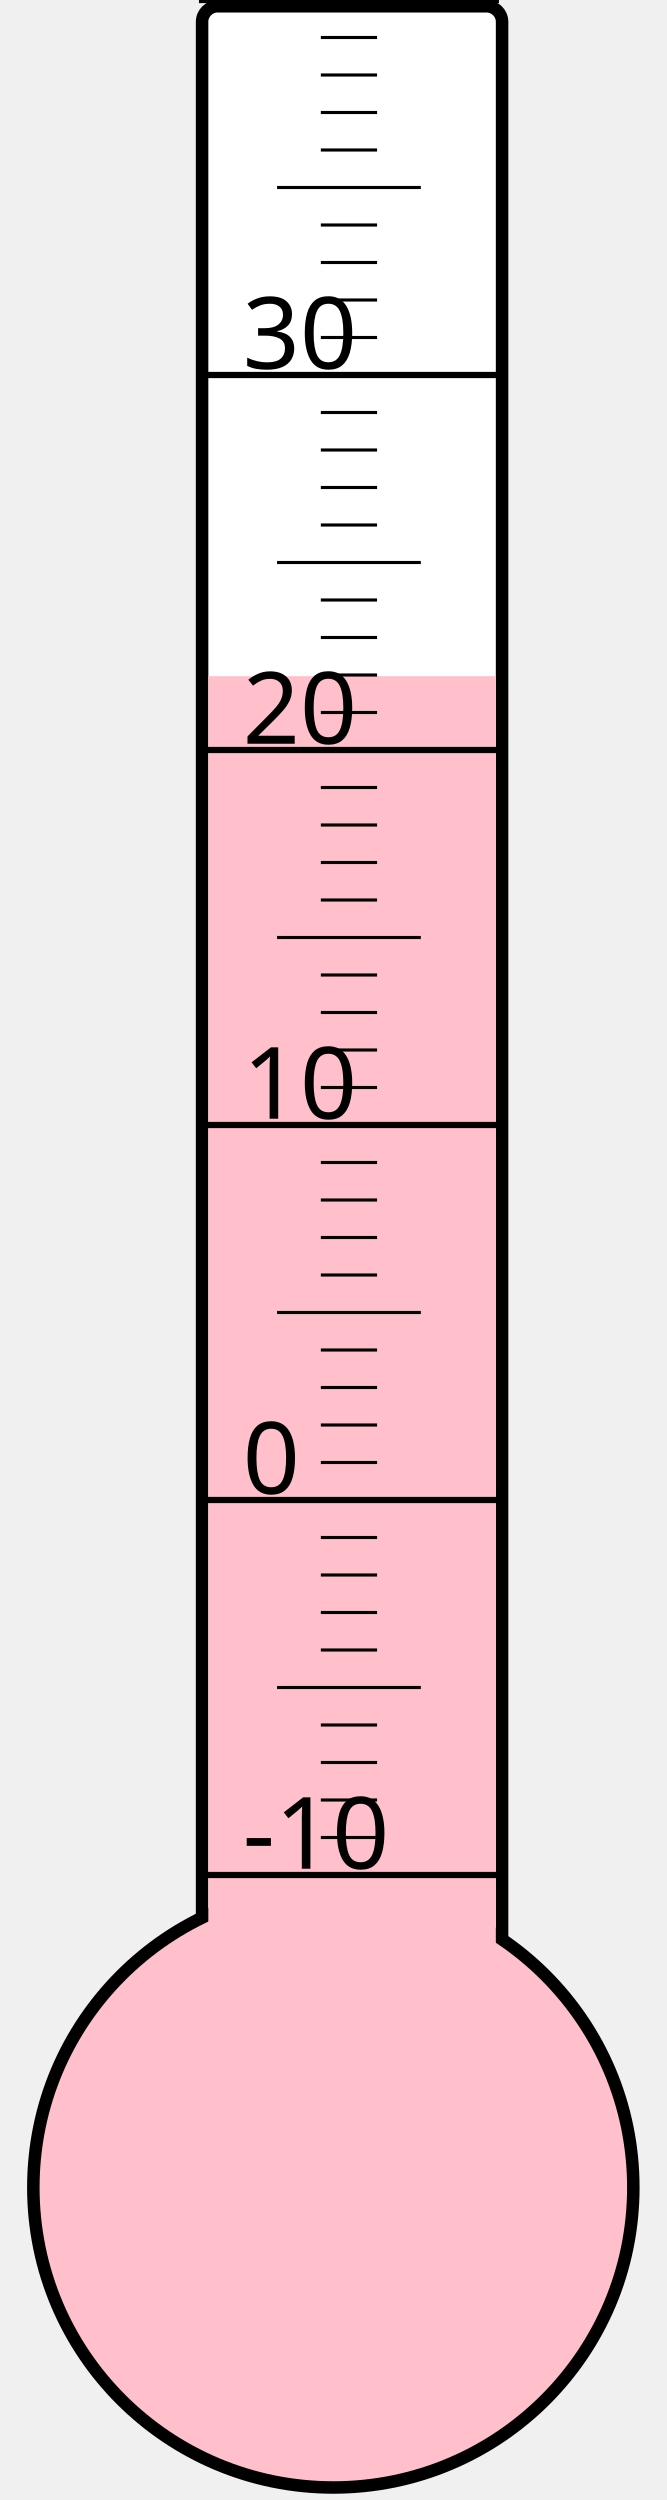
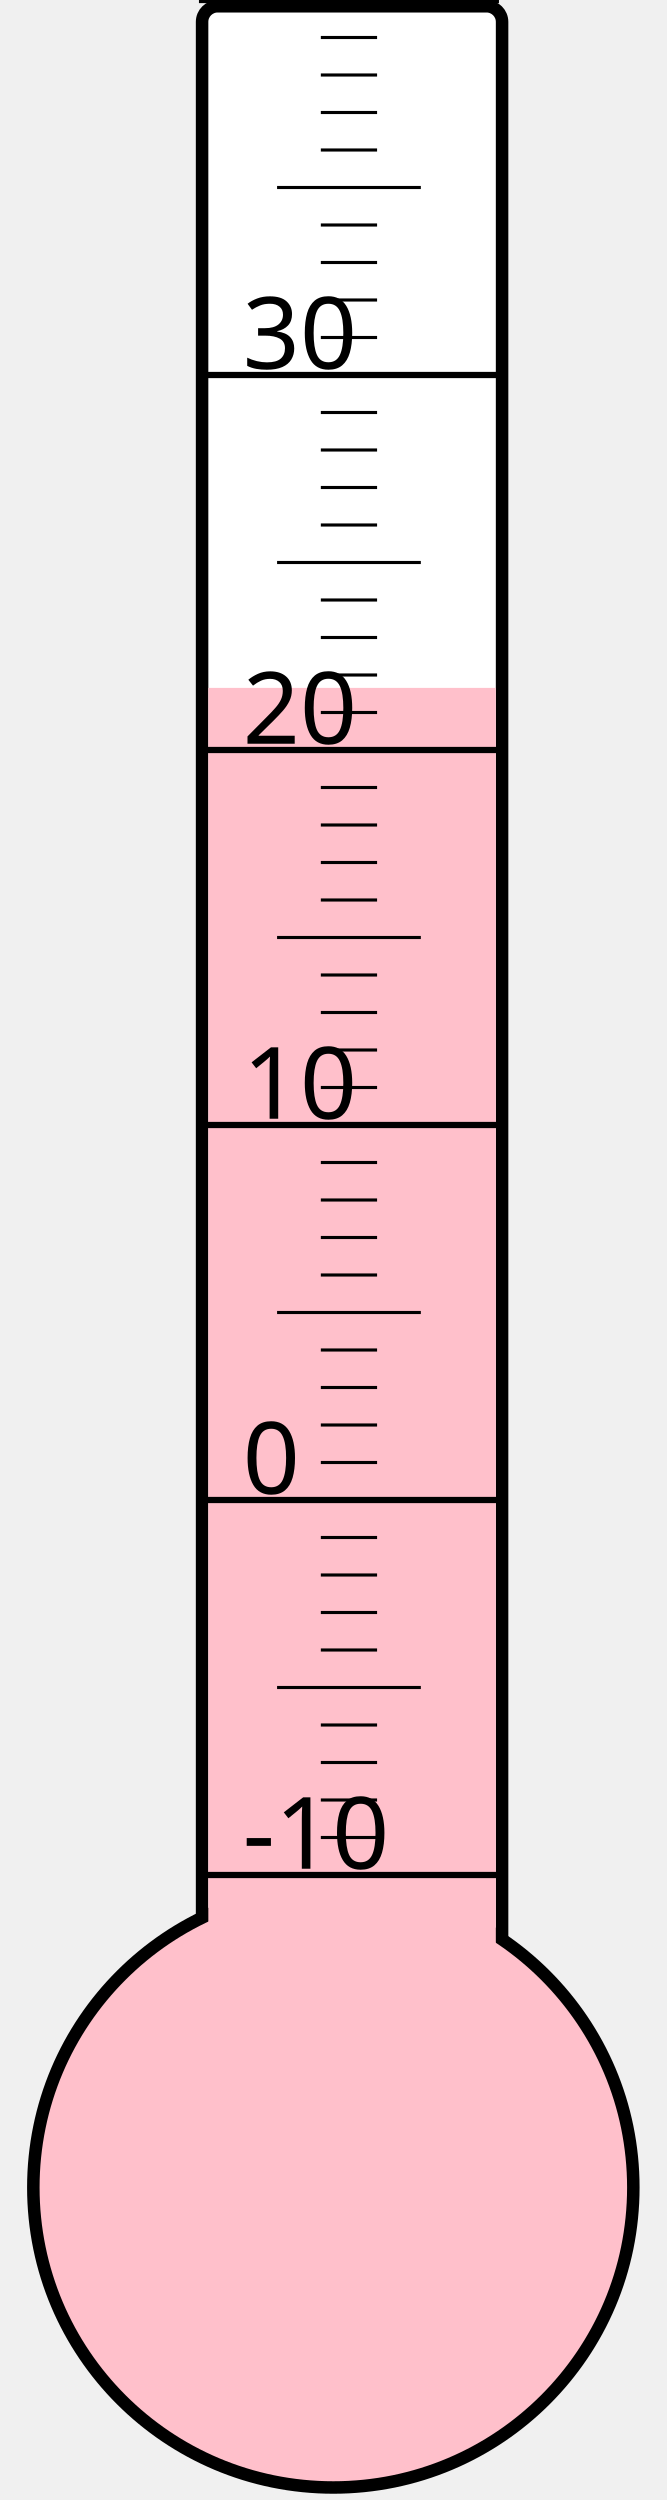
<svg xmlns="http://www.w3.org/2000/svg" width="40px" height="150px" viewBox="0 0 200 800">
  <rect width="200" height="800" x="0" y="0" style="fill: #ffffeb; fill-opacity: 0;" />
  <rect width="96" height="680" x="58" y="2" rx="5" ry="5" style="fill: white; fill-opacity: 1; stroke: black; stroke-width: 4;" />
  <circle cx="100" cy="700" r="96" style="fill: pink; stroke: black; stroke-width: 4;" />
-   <rect width="92" height="483.625" x="60" y="216.375" style="fill: pink; fill-opacity: 1; stroke-width: 0;" />
+   <rect width="92" height="479.875" x="60" y="220.125" style="fill: pink; fill-opacity: 1; stroke-width: 0;" />
  <text x="71" y="598" style="font-family: sans-serif; font-size: 24pt;">-10</text>
  <text x="71" y="478" style="font-family: sans-serif; font-size: 24pt;">0</text>
  <text x="71" y="358" style="font-family: sans-serif; font-size: 24pt;">10</text>
  <text x="71" y="238" style="font-family: sans-serif; font-size: 24pt;">20</text>
  <text x="71" y="118" style="font-family: sans-serif; font-size: 24pt;">30</text>
  <g style="stroke: black;">
    <line x1="57" y1="600" x2="153" y2="600" style="stroke-width: 2;" />
    <line x1="96" y1="588" x2="114" y2="588" style="stroke-width: 1;" />
    <line x1="96" y1="576" x2="114" y2="576" style="stroke-width: 1;" />
    <line x1="96" y1="564" x2="114" y2="564" style="stroke-width: 1;" />
    <line x1="96" y1="552" x2="114" y2="552" style="stroke-width: 1;" />
    <line x1="82" y1="540" x2="128" y2="540" style="stroke-width: 1;" />
    <line x1="96" y1="528" x2="114" y2="528" style="stroke-width: 1;" />
    <line x1="96" y1="516" x2="114" y2="516" style="stroke-width: 1;" />
    <line x1="96" y1="504" x2="114" y2="504" style="stroke-width: 1;" />
    <line x1="96" y1="492" x2="114" y2="492" style="stroke-width: 1;" />
    <line x1="57" y1="480" x2="153" y2="480" style="stroke-width: 2;" />
    <line x1="96" y1="468" x2="114" y2="468" style="stroke-width: 1;" />
    <line x1="96" y1="456" x2="114" y2="456" style="stroke-width: 1;" />
    <line x1="96" y1="444" x2="114" y2="444" style="stroke-width: 1;" />
    <line x1="96" y1="432" x2="114" y2="432" style="stroke-width: 1;" />
    <line x1="82" y1="420" x2="128" y2="420" style="stroke-width: 1;" />
    <line x1="96" y1="408" x2="114" y2="408" style="stroke-width: 1;" />
    <line x1="96" y1="396" x2="114" y2="396" style="stroke-width: 1;" />
    <line x1="96" y1="384" x2="114" y2="384" style="stroke-width: 1;" />
    <line x1="96" y1="372" x2="114" y2="372" style="stroke-width: 1;" />
    <line x1="57" y1="360" x2="153" y2="360" style="stroke-width: 2;" />
    <line x1="96" y1="348" x2="114" y2="348" style="stroke-width: 1;" />
    <line x1="96" y1="336" x2="114" y2="336" style="stroke-width: 1;" />
    <line x1="96" y1="324" x2="114" y2="324" style="stroke-width: 1;" />
    <line x1="96" y1="312" x2="114" y2="312" style="stroke-width: 1;" />
    <line x1="82" y1="300" x2="128" y2="300" style="stroke-width: 1;" />
    <line x1="96" y1="288" x2="114" y2="288" style="stroke-width: 1;" />
    <line x1="96" y1="276" x2="114" y2="276" style="stroke-width: 1;" />
    <line x1="96" y1="264" x2="114" y2="264" style="stroke-width: 1;" />
    <line x1="96" y1="252" x2="114" y2="252" style="stroke-width: 1;" />
    <line x1="57" y1="240" x2="153" y2="240" style="stroke-width: 2;" />
    <line x1="96" y1="228" x2="114" y2="228" style="stroke-width: 1;" />
    <line x1="96" y1="216" x2="114" y2="216" style="stroke-width: 1;" />
    <line x1="96" y1="204" x2="114" y2="204" style="stroke-width: 1;" />
    <line x1="96" y1="192" x2="114" y2="192" style="stroke-width: 1;" />
    <line x1="82" y1="180" x2="128" y2="180" style="stroke-width: 1;" />
    <line x1="96" y1="168" x2="114" y2="168" style="stroke-width: 1;" />
    <line x1="96" y1="156" x2="114" y2="156" style="stroke-width: 1;" />
    <line x1="96" y1="144" x2="114" y2="144" style="stroke-width: 1;" />
    <line x1="96" y1="132" x2="114" y2="132" style="stroke-width: 1;" />
    <line x1="57" y1="120" x2="153" y2="120" style="stroke-width: 2;" />
    <line x1="96" y1="108" x2="114" y2="108" style="stroke-width: 1;" />
    <line x1="96" y1="96" x2="114" y2="96" style="stroke-width: 1;" />
    <line x1="96" y1="84" x2="114" y2="84" style="stroke-width: 1;" />
    <line x1="96" y1="72" x2="114" y2="72" style="stroke-width: 1;" />
    <line x1="82" y1="60" x2="128" y2="60" style="stroke-width: 1;" />
    <line x1="96" y1="48" x2="114" y2="48" style="stroke-width: 1;" />
    <line x1="96" y1="36" x2="114" y2="36" style="stroke-width: 1;" />
    <line x1="96" y1="24" x2="114" y2="24" style="stroke-width: 1;" />
    <line x1="96" y1="12" x2="114" y2="12" style="stroke-width: 1;" />
    <line x1="57" y1="0" x2="153" y2="0" style="stroke-width: 2;" />
  </g>
</svg>
